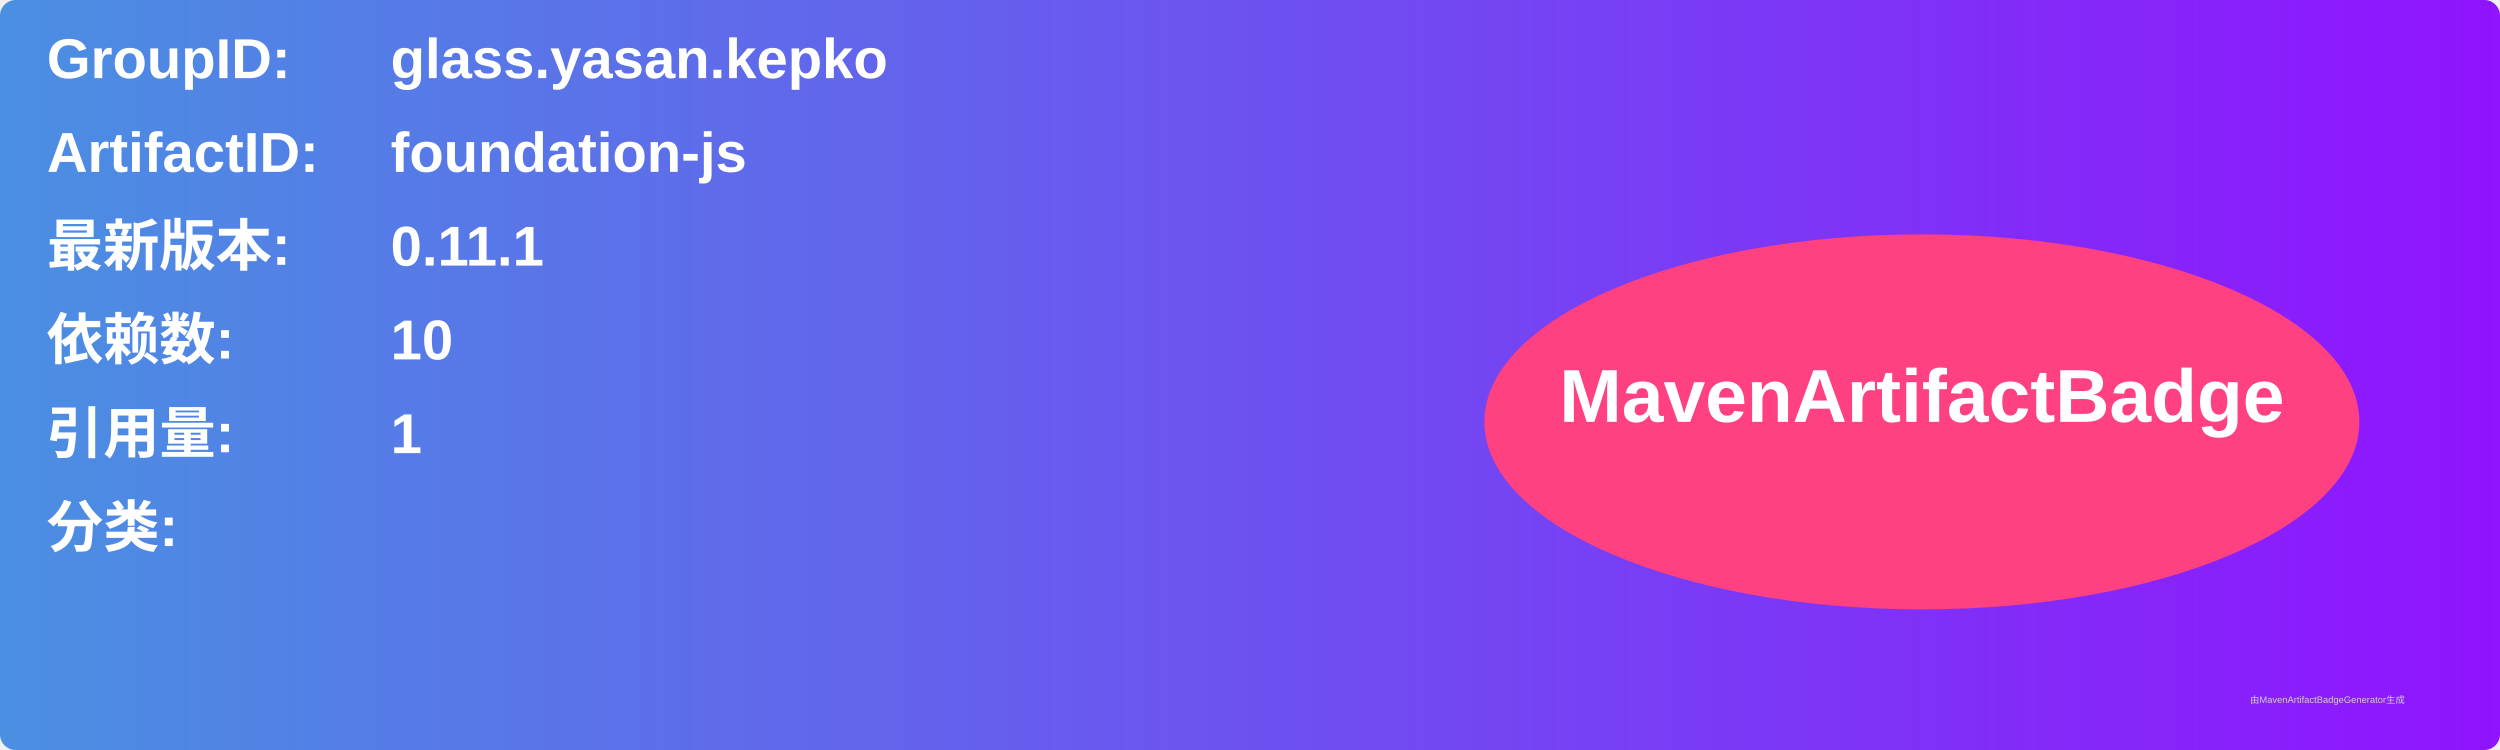
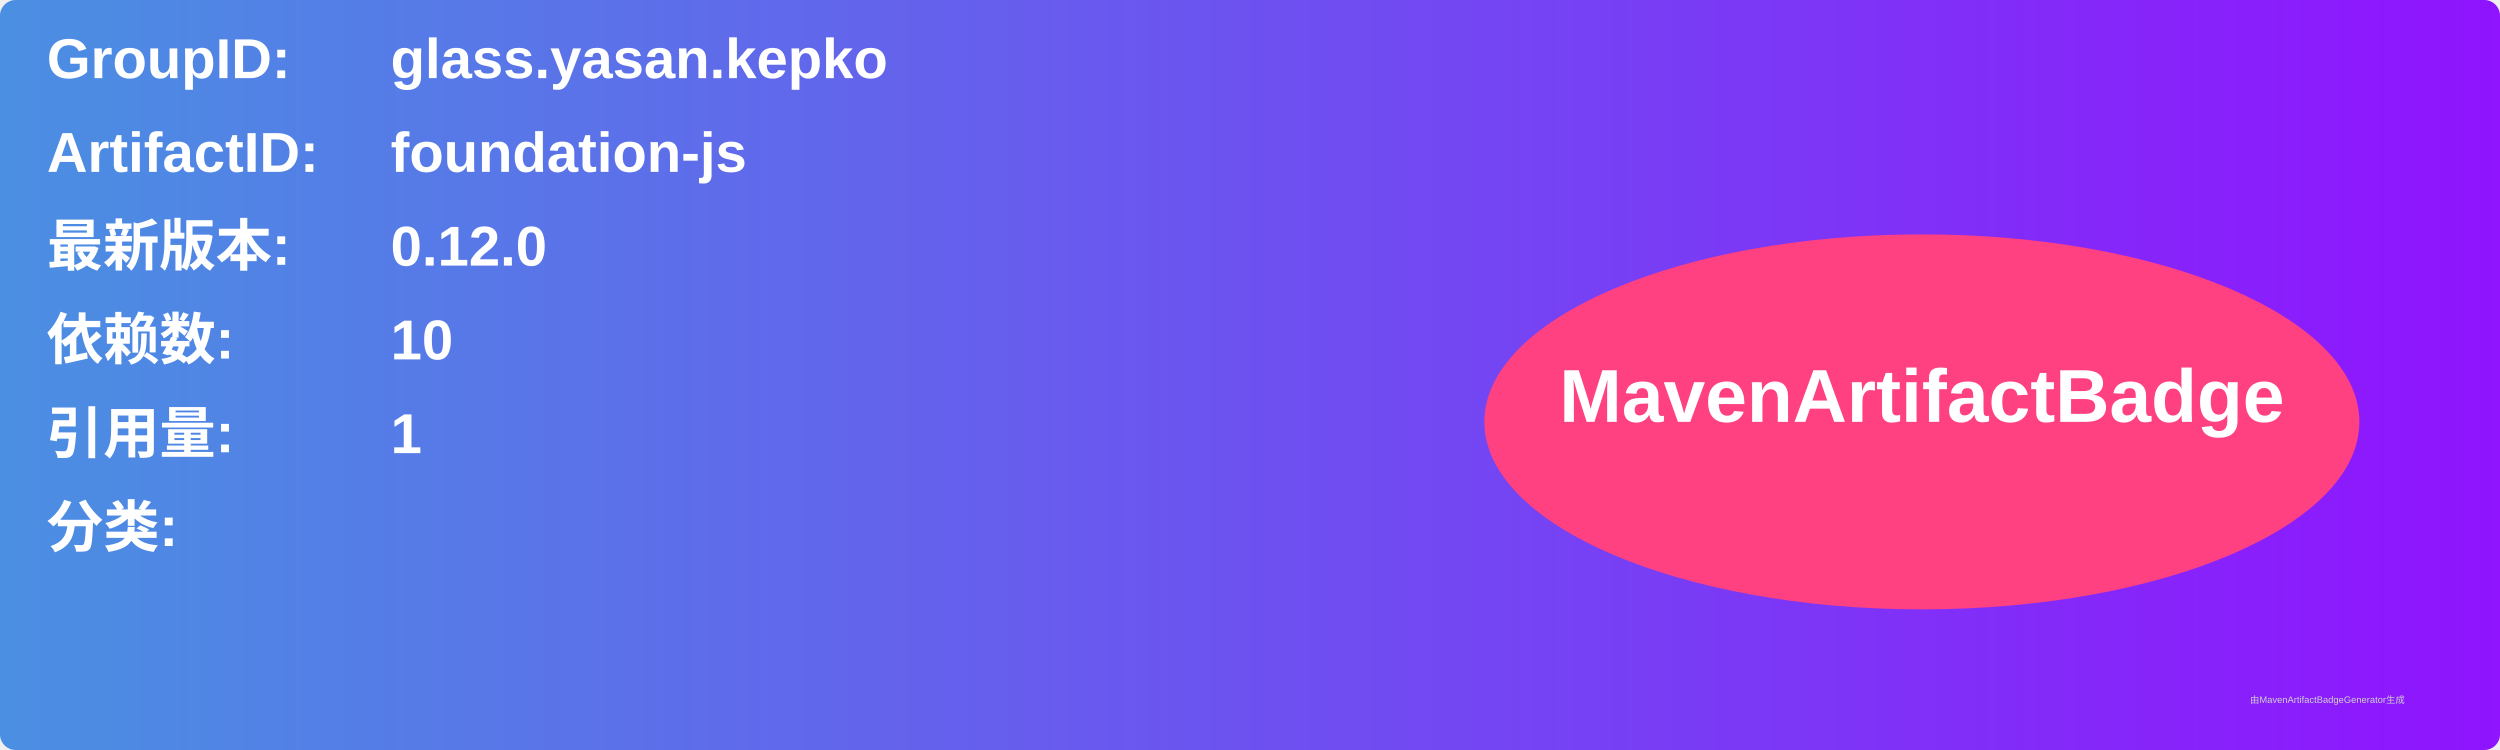
<svg xmlns="http://www.w3.org/2000/svg" width="800" height="240" viewBox="0 0 800 240">
  <linearGradient id="grad" x1="0%" y1="0%" x2="100%" y2="0%">
    <stop offset="0%" stop-color="#4a90e2" />
    <stop offset="100%" stop-color="#9013fe" />
  </linearGradient>
  <rect width="100%" height="100%" rx="5" ry="5" fill="url(#grad)" />
  <g transform="translate(15, 15)">
    <text x="0" y="10" font-family="Arial" font-size="18" fill="white" font-weight="bold" width="260">GroupID:</text>
    <text x="110" y="10" font-family="Arial" font-size="18" fill="white" font-weight="bold" width="460">glass.yasan.kepko</text>
    <text x="0" y="40" font-family="Arial" font-size="18" fill="white" font-weight="bold" width="260">ArtifactID:</text>
    <text x="110" y="40" font-family="Arial" font-size="18" fill="white" font-weight="bold" width="460">foundation-js</text>
    <text x="0" y="70" font-family="Arial" font-size="18" fill="white" font-weight="bold">最新版本:</text>
    <text x="110" y="70" font-family="Arial" font-size="18" fill="white" font-weight="bold">
-       <tspan font-weight="bold">0.11.1</tspan>
+       <tspan font-weight="bold">0.12.0</tspan>
    </text>
    <text x="0" y="100" font-family="Arial" font-size="18" fill="white" font-weight="bold">依赖数: </text>
    <text x="110" y="100" font-family="Arial" font-size="18" fill="white">
      <tspan font-weight="bold">10</tspan>
    </text>
    <text x="0" y="130" font-family="Arial" font-size="18" fill="white" font-weight="bold">引用量: </text>
    <text x="110" y="130" font-family="Arial" font-size="18" fill="white">
      <tspan font-weight="bold">1</tspan>
    </text>
    <text x="0" y="160" font-family="Arial" font-size="18" fill="white" font-weight="bold">分类:</text>
    <text x="10" y="190" font-family="Arial" font-size="10" fill="white">
      <tspan font-weight="bold" />
    </text>
    <ellipse cx="600" cy="120" rx="140" ry="60" fill="#ff4081" />
    <text x="600" y="120" text-anchor="middle" font-family="Arial" font-size="24" fill="white" font-weight="bold">MavenArtifactBadge</text>
  </g>
  <text x="720" y="225" font-family="Arial" font-size="3" fill="#d0d0d0">由MavenArtifactBadgeGenerator生成</text>
</svg>
